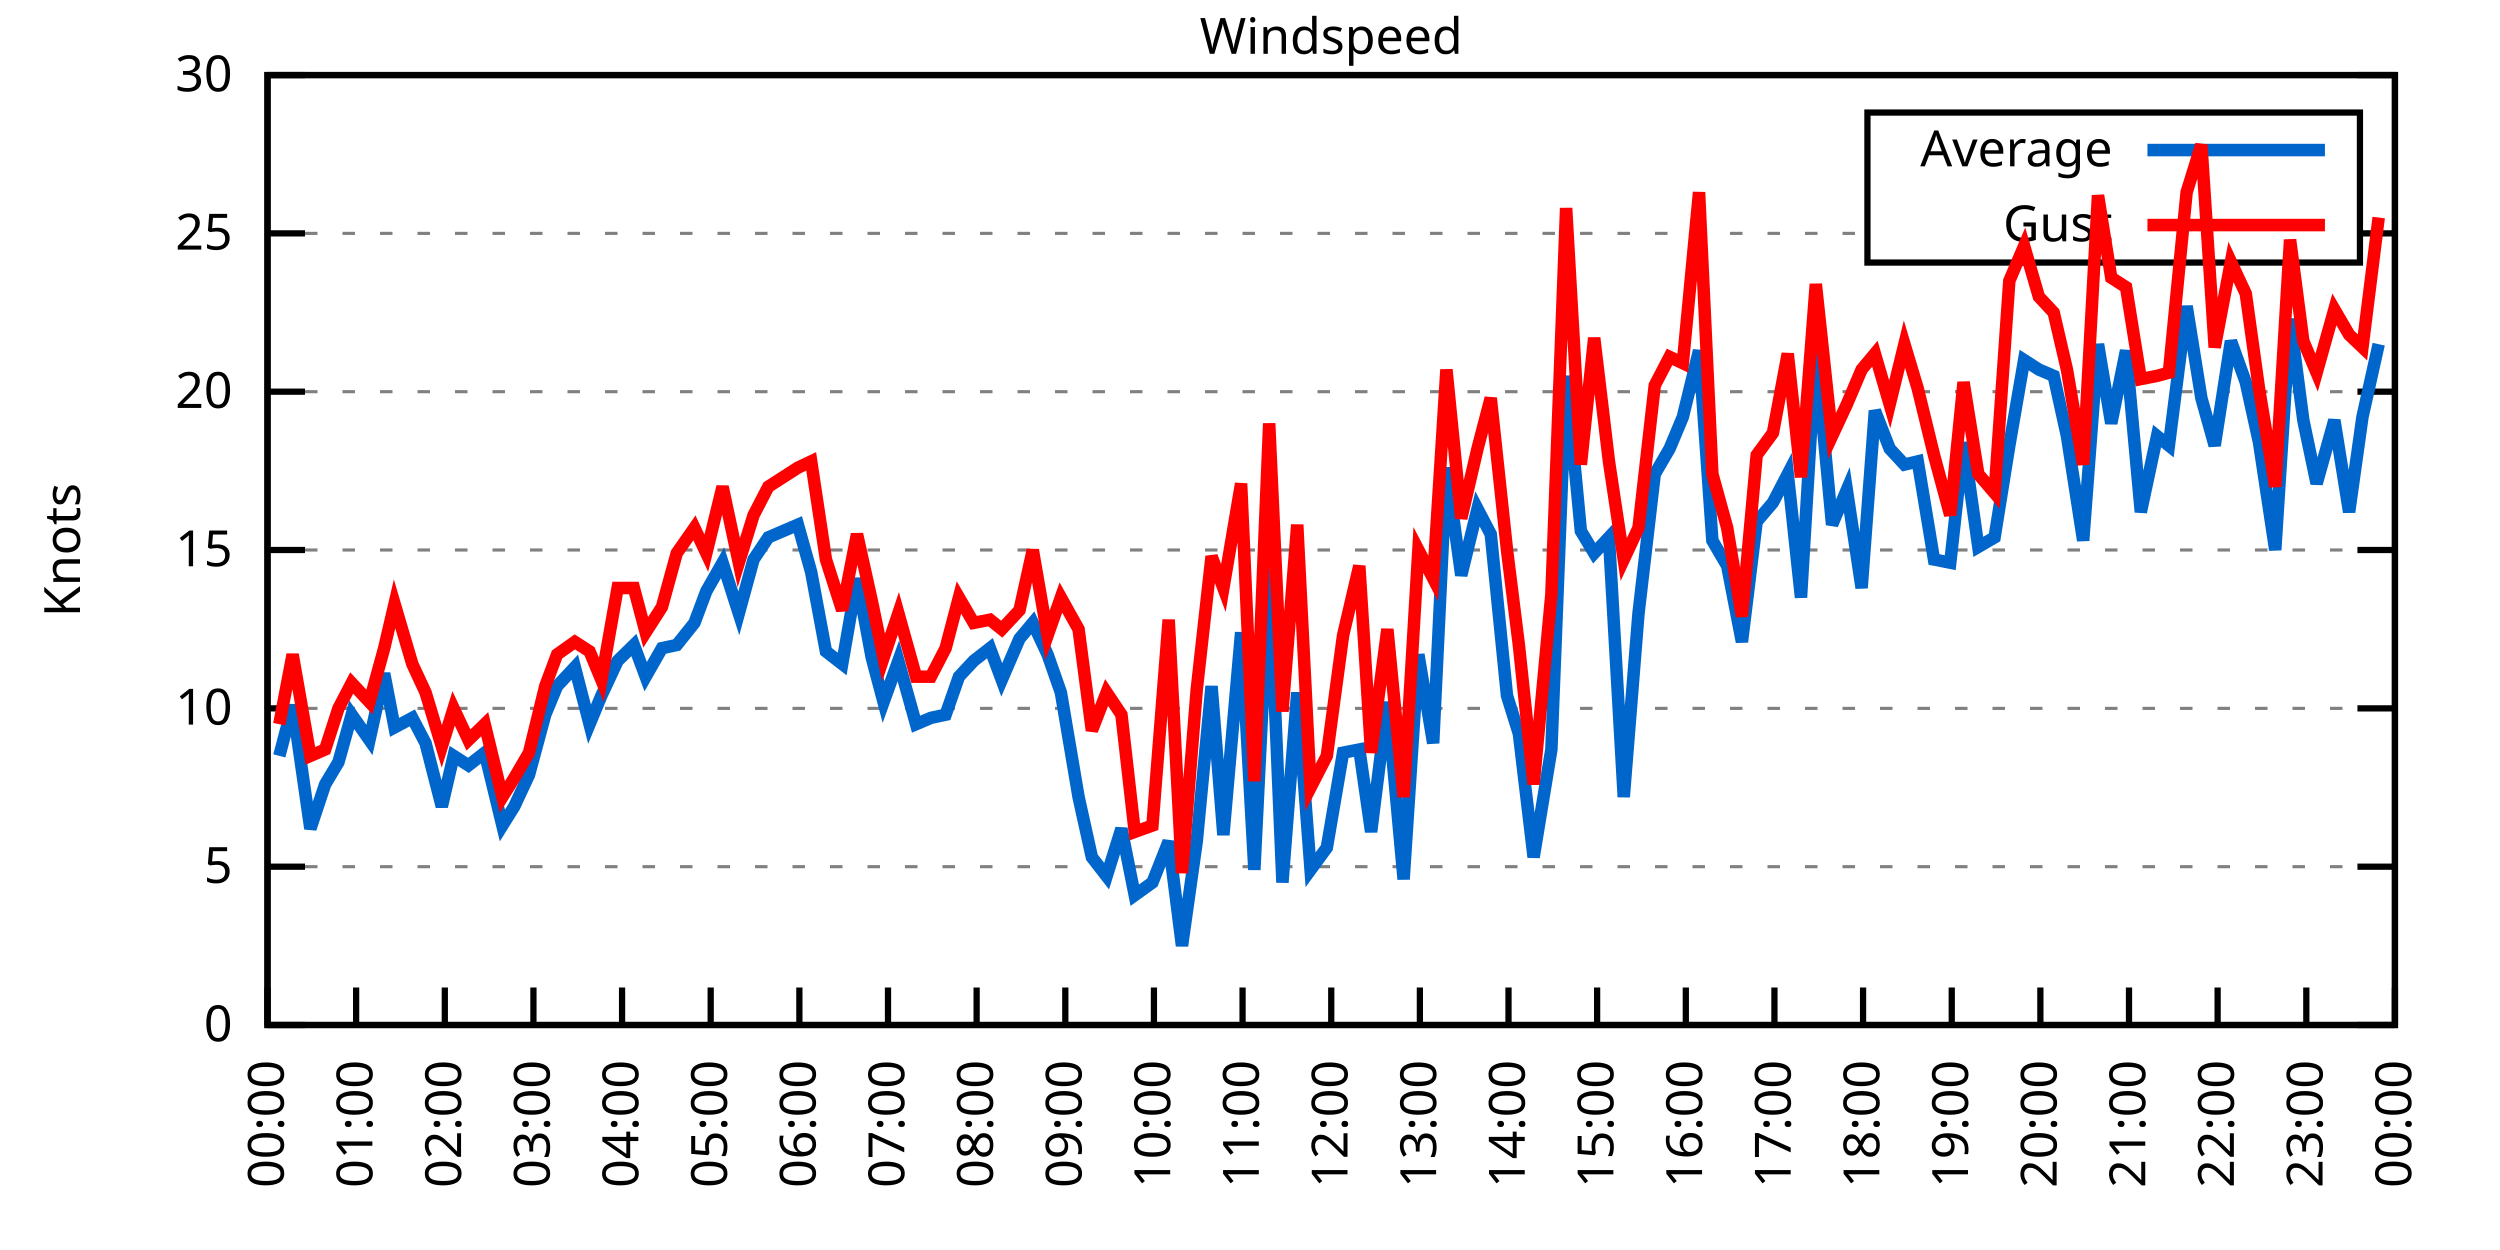
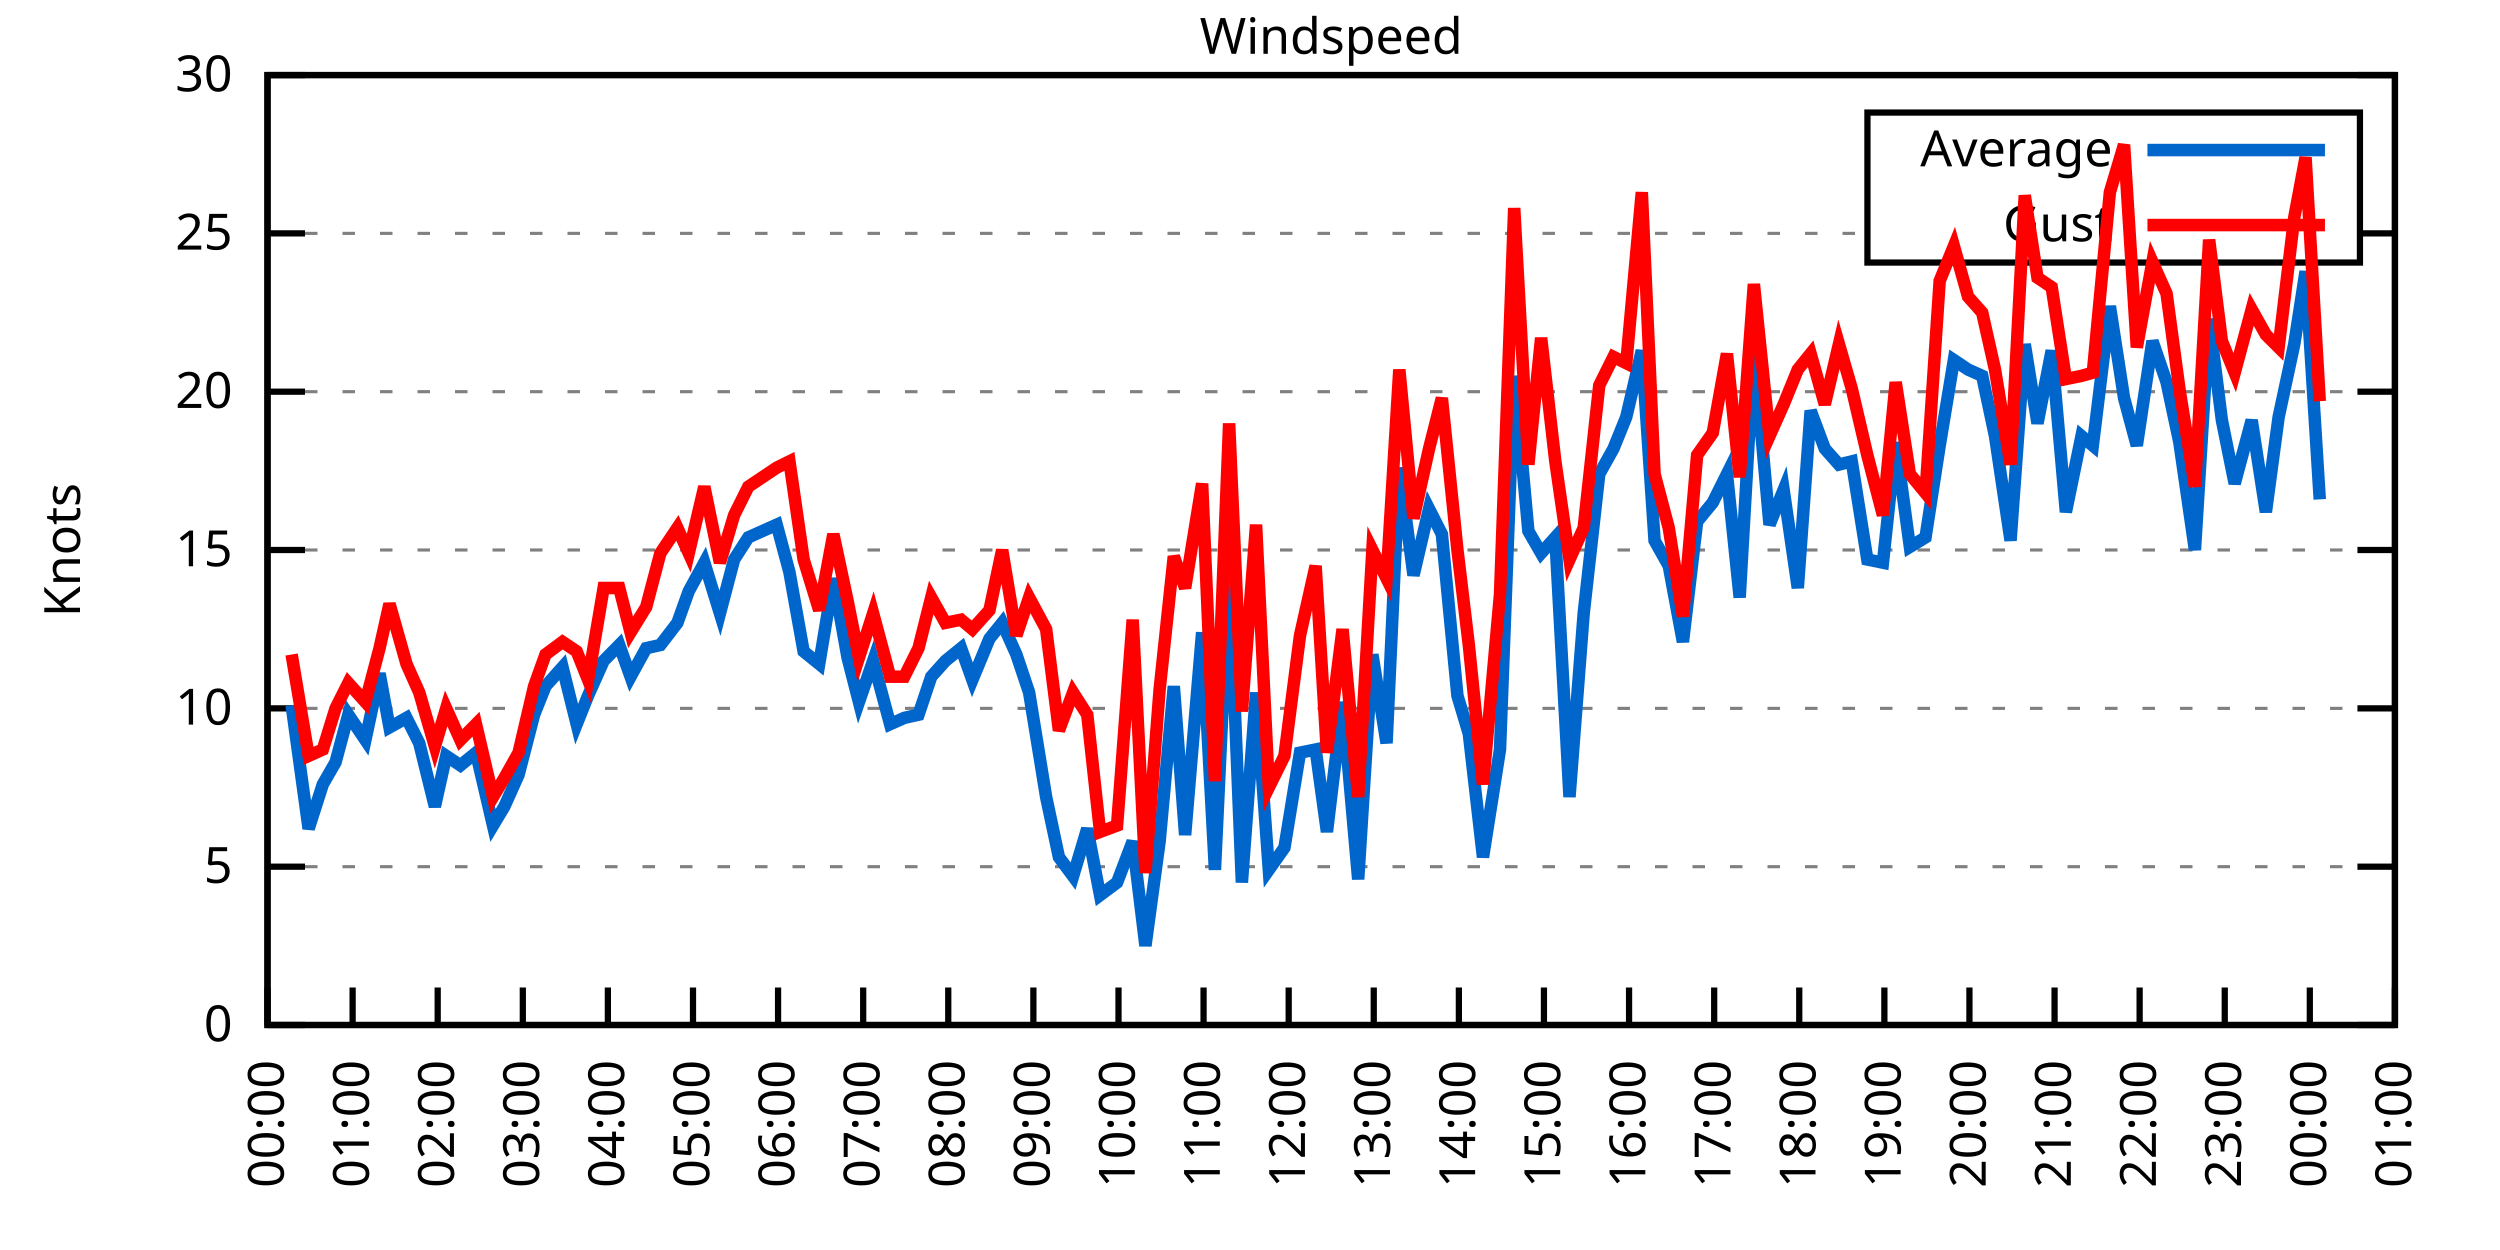
<svg xmlns="http://www.w3.org/2000/svg" xmlns:xlink="http://www.w3.org/1999/xlink" width="400" height="200" viewBox="0 0 400 200">
  <g id="gnuplot_canvas">
    <rect x="0" y="0" width="400" height="200" fill="none" />
    <defs>
      <circle id="gpDot" r="0.5" stroke-width="0.5" stroke="currentColor" />
      <path id="gpPt0" stroke-width="0.333" stroke="currentColor" d="M-1,0 h2 M0,-1 v2" />
      <path id="gpPt1" stroke-width="0.333" stroke="currentColor" d="M-1,-1 L1,1 M1,-1 L-1,1" />
      <path id="gpPt2" stroke-width="0.333" stroke="currentColor" d="M-1,0 L1,0 M0,-1 L0,1 M-1,-1 L1,1 M-1,1 L1,-1" />
      <rect id="gpPt3" stroke-width="0.333" stroke="currentColor" x="-1" y="-1" width="2" height="2" />
      <rect id="gpPt4" stroke-width="0.333" stroke="currentColor" fill="currentColor" x="-1" y="-1" width="2" height="2" />
      <circle id="gpPt5" stroke-width="0.333" stroke="currentColor" cx="0" cy="0" r="1" />
      <use xlink:href="#gpPt5" id="gpPt6" fill="currentColor" stroke="none" />
      <path id="gpPt7" stroke-width="0.333" stroke="currentColor" d="M0,-1.33 L-1.33,0.67 L1.33,0.67 z" />
      <use xlink:href="#gpPt7" id="gpPt8" fill="currentColor" stroke="none" />
      <use xlink:href="#gpPt7" id="gpPt9" stroke="currentColor" transform="rotate(180)" />
      <use xlink:href="#gpPt9" id="gpPt10" fill="currentColor" stroke="none" />
      <use xlink:href="#gpPt3" id="gpPt11" stroke="currentColor" transform="rotate(45)" />
      <use xlink:href="#gpPt11" id="gpPt12" fill="currentColor" stroke="none" />
      <path id="gpPt13" stroke-width="0.333" stroke="currentColor" d="M0,1.330 L1.265,0.411 L0.782,-1.067 L-0.782,-1.076 L-1.265,0.411 z" />
      <use xlink:href="#gpPt13" id="gpPt14" fill="currentColor" stroke="none" />
      <filter id="textbox" filterUnits="objectBoundingBox" x="0" y="0" height="1" width="1">
        <feFlood flood-color="white" flood-opacity="1" result="bgnd" />
        <feComposite in="SourceGraphic" in2="bgnd" operator="atop" />
      </filter>
      <filter id="greybox" filterUnits="objectBoundingBox" x="0" y="0" height="1" width="1">
        <feFlood flood-color="lightgrey" flood-opacity="1" result="grey" />
        <feComposite in="SourceGraphic" in2="grey" operator="atop" />
      </filter>
    </defs>
    <g fill="none" color="white" stroke="currentColor" stroke-width="1.00" stroke-linecap="butt" stroke-linejoin="miter">
</g>
    <g fill="none" color="black" stroke="currentColor" stroke-width="1.00" stroke-linecap="butt" stroke-linejoin="miter">
      <g stroke="none" shape-rendering="crispEdges">
        <polygon fill="rgb(255, 255, 255)" points="42.80,164.00 383.18,164.00 383.18,12.02 42.80,12.02 " />
      </g>
    </g>
    <g fill="none" color="black" stroke="currentColor" stroke-width="1.00" stroke-linecap="butt" stroke-linejoin="miter">
</g>
    <g fill="none" color="black" stroke="black" stroke-width="0.50" stroke-linecap="butt" stroke-linejoin="miter">
</g>
    <g fill="none" color="gray" stroke="currentColor" stroke-width="0.50" stroke-linecap="butt" stroke-linejoin="miter">
      <path stroke="gray" stroke-dasharray="2,4" class="gridline" d="M42.80,164.00 L383.19,164.00  " />
    </g>
    <g fill="none" color="gray" stroke="gray" stroke-width="1.00" stroke-linecap="butt" stroke-linejoin="miter">
</g>
    <g fill="none" color="black" stroke="currentColor" stroke-width="1.00" stroke-linecap="butt" stroke-linejoin="miter">
      <path stroke="black" d="M42.80,164.00 L48.80,164.00 M383.19,164.00 L377.19,164.00  " />
      <g transform="translate(37.20,166.60)" stroke="none" fill="black" font-family="Sans" font-size="8.00" text-anchor="end">
        <text>
          <tspan font-family="Sans"> 0</tspan>
        </text>
      </g>
    </g>
    <g fill="none" color="black" stroke="currentColor" stroke-width="1.00" stroke-linecap="butt" stroke-linejoin="miter">
</g>
    <g fill="none" color="black" stroke="black" stroke-width="0.50" stroke-linecap="butt" stroke-linejoin="miter">
</g>
    <g fill="none" color="gray" stroke="currentColor" stroke-width="0.50" stroke-linecap="butt" stroke-linejoin="miter">
      <path stroke="gray" stroke-dasharray="2,4" class="gridline" d="M42.80,138.67 L383.19,138.67  " />
    </g>
    <g fill="none" color="gray" stroke="gray" stroke-width="1.00" stroke-linecap="butt" stroke-linejoin="miter">
</g>
    <g fill="none" color="black" stroke="currentColor" stroke-width="1.00" stroke-linecap="butt" stroke-linejoin="miter">
      <path stroke="black" d="M42.80,138.67 L48.80,138.67 M383.19,138.67 L377.19,138.67  " />
      <g transform="translate(37.20,141.27)" stroke="none" fill="black" font-family="Sans" font-size="8.00" text-anchor="end">
        <text>
          <tspan font-family="Sans"> 5</tspan>
        </text>
      </g>
    </g>
    <g fill="none" color="black" stroke="currentColor" stroke-width="1.00" stroke-linecap="butt" stroke-linejoin="miter">
</g>
    <g fill="none" color="black" stroke="black" stroke-width="0.50" stroke-linecap="butt" stroke-linejoin="miter">
</g>
    <g fill="none" color="gray" stroke="currentColor" stroke-width="0.50" stroke-linecap="butt" stroke-linejoin="miter">
      <path stroke="gray" stroke-dasharray="2,4" class="gridline" d="M42.80,113.34 L383.19,113.34  " />
    </g>
    <g fill="none" color="gray" stroke="gray" stroke-width="1.00" stroke-linecap="butt" stroke-linejoin="miter">
</g>
    <g fill="none" color="black" stroke="currentColor" stroke-width="1.00" stroke-linecap="butt" stroke-linejoin="miter">
      <path stroke="black" d="M42.80,113.34 L48.80,113.34 M383.19,113.34 L377.19,113.34  " />
      <g transform="translate(37.20,115.94)" stroke="none" fill="black" font-family="Sans" font-size="8.00" text-anchor="end">
        <text>
          <tspan font-family="Sans"> 10</tspan>
        </text>
      </g>
    </g>
    <g fill="none" color="black" stroke="currentColor" stroke-width="1.00" stroke-linecap="butt" stroke-linejoin="miter">
</g>
    <g fill="none" color="black" stroke="black" stroke-width="0.50" stroke-linecap="butt" stroke-linejoin="miter">
</g>
    <g fill="none" color="gray" stroke="currentColor" stroke-width="0.50" stroke-linecap="butt" stroke-linejoin="miter">
      <path stroke="gray" stroke-dasharray="2,4" class="gridline" d="M42.80,88.00 L383.19,88.00  " />
    </g>
    <g fill="none" color="gray" stroke="gray" stroke-width="1.00" stroke-linecap="butt" stroke-linejoin="miter">
</g>
    <g fill="none" color="black" stroke="currentColor" stroke-width="1.00" stroke-linecap="butt" stroke-linejoin="miter">
      <path stroke="black" d="M42.80,88.00 L48.80,88.00 M383.19,88.00 L377.19,88.00  " />
      <g transform="translate(37.20,90.60)" stroke="none" fill="black" font-family="Sans" font-size="8.00" text-anchor="end">
        <text>
          <tspan font-family="Sans"> 15</tspan>
        </text>
      </g>
    </g>
    <g fill="none" color="black" stroke="currentColor" stroke-width="1.00" stroke-linecap="butt" stroke-linejoin="miter">
</g>
    <g fill="none" color="black" stroke="black" stroke-width="0.50" stroke-linecap="butt" stroke-linejoin="miter">
</g>
    <g fill="none" color="gray" stroke="currentColor" stroke-width="0.50" stroke-linecap="butt" stroke-linejoin="miter">
      <path stroke="gray" stroke-dasharray="2,4" class="gridline" d="M42.80,62.67 L383.19,62.67  " />
    </g>
    <g fill="none" color="gray" stroke="gray" stroke-width="1.00" stroke-linecap="butt" stroke-linejoin="miter">
</g>
    <g fill="none" color="black" stroke="currentColor" stroke-width="1.00" stroke-linecap="butt" stroke-linejoin="miter">
      <path stroke="black" d="M42.80,62.67 L48.80,62.67 M383.19,62.67 L377.19,62.67  " />
      <g transform="translate(37.20,65.27)" stroke="none" fill="black" font-family="Sans" font-size="8.00" text-anchor="end">
        <text>
          <tspan font-family="Sans"> 20</tspan>
        </text>
      </g>
    </g>
    <g fill="none" color="black" stroke="currentColor" stroke-width="1.00" stroke-linecap="butt" stroke-linejoin="miter">
</g>
    <g fill="none" color="black" stroke="black" stroke-width="0.50" stroke-linecap="butt" stroke-linejoin="miter">
</g>
    <g fill="none" color="gray" stroke="currentColor" stroke-width="0.50" stroke-linecap="butt" stroke-linejoin="miter">
      <path stroke="gray" stroke-dasharray="2,4" class="gridline" d="M42.80,37.34 L298.79,37.34 M377.59,37.34 L383.19,37.34  " />
    </g>
    <g fill="none" color="gray" stroke="gray" stroke-width="1.00" stroke-linecap="butt" stroke-linejoin="miter">
</g>
    <g fill="none" color="black" stroke="currentColor" stroke-width="1.00" stroke-linecap="butt" stroke-linejoin="miter">
      <path stroke="black" d="M42.80,37.34 L48.80,37.34 M383.19,37.34 L377.19,37.34  " />
      <g transform="translate(37.20,39.94)" stroke="none" fill="black" font-family="Sans" font-size="8.00" text-anchor="end">
        <text>
          <tspan font-family="Sans"> 25</tspan>
        </text>
      </g>
    </g>
    <g fill="none" color="black" stroke="currentColor" stroke-width="1.00" stroke-linecap="butt" stroke-linejoin="miter">
</g>
    <g fill="none" color="black" stroke="black" stroke-width="0.50" stroke-linecap="butt" stroke-linejoin="miter">
</g>
    <g fill="none" color="gray" stroke="currentColor" stroke-width="0.50" stroke-linecap="butt" stroke-linejoin="miter">
      <path stroke="gray" stroke-dasharray="2,4" class="gridline" d="M42.80,12.01 L383.19,12.01  " />
    </g>
    <g fill="none" color="gray" stroke="gray" stroke-width="1.00" stroke-linecap="butt" stroke-linejoin="miter">
</g>
    <g fill="none" color="black" stroke="currentColor" stroke-width="1.00" stroke-linecap="butt" stroke-linejoin="miter">
      <path stroke="black" d="M42.80,12.01 L48.80,12.01 M383.19,12.01 L377.19,12.01  " />
      <g transform="translate(37.20,14.61)" stroke="none" fill="black" font-family="Sans" font-size="8.00" text-anchor="end">
        <text>
          <tspan font-family="Sans"> 30</tspan>
        </text>
      </g>
    </g>
    <g fill="none" color="black" stroke="currentColor" stroke-width="1.00" stroke-linecap="butt" stroke-linejoin="miter">
      <path stroke="black" d="M42.80,164.00 L42.80,158.00  " />
      <g transform="translate(45.40,169.60) rotate(270.00)" stroke="none" fill="black" font-family="Sans" font-size="8.00" text-anchor="end">
        <text>
          <tspan font-family="Sans">00:00</tspan>
        </text>
      </g>
    </g>
    <g fill="none" color="black" stroke="currentColor" stroke-width="1.00" stroke-linecap="butt" stroke-linejoin="miter">
-       <path stroke="black" d="M56.98,164.00 L56.98,158.00  " />
-       <g transform="translate(59.58,169.60) rotate(270.00)" stroke="none" fill="black" font-family="Sans" font-size="8.00" text-anchor="end">
+       <path stroke="black" d="M56.42,164.00 L56.42,158.00  " />
+       <g transform="translate(59.02,169.60) rotate(270.00)" stroke="none" fill="black" font-family="Sans" font-size="8.00" text-anchor="end">
        <text>
          <tspan font-family="Sans">01:00</tspan>
        </text>
      </g>
    </g>
    <g fill="none" color="black" stroke="currentColor" stroke-width="1.00" stroke-linecap="butt" stroke-linejoin="miter">
-       <path stroke="black" d="M71.17,164.00 L71.17,158.00  " />
-       <g transform="translate(73.77,169.60) rotate(270.00)" stroke="none" fill="black" font-family="Sans" font-size="8.00" text-anchor="end">
+       <path stroke="black" d="M70.03,164.00 L70.03,158.00  " />
+       <g transform="translate(72.63,169.60) rotate(270.00)" stroke="none" fill="black" font-family="Sans" font-size="8.00" text-anchor="end">
        <text>
          <tspan font-family="Sans">02:00</tspan>
        </text>
      </g>
    </g>
    <g fill="none" color="black" stroke="currentColor" stroke-width="1.00" stroke-linecap="butt" stroke-linejoin="miter">
-       <path stroke="black" d="M85.35,164.00 L85.35,158.00  " />
-       <g transform="translate(87.95,169.60) rotate(270.00)" stroke="none" fill="black" font-family="Sans" font-size="8.00" text-anchor="end">
+       <path stroke="black" d="M83.65,164.00 L83.65,158.00  " />
+       <g transform="translate(86.25,169.60) rotate(270.00)" stroke="none" fill="black" font-family="Sans" font-size="8.00" text-anchor="end">
        <text>
          <tspan font-family="Sans">03:00</tspan>
        </text>
      </g>
    </g>
    <g fill="none" color="black" stroke="currentColor" stroke-width="1.00" stroke-linecap="butt" stroke-linejoin="miter">
-       <path stroke="black" d="M99.53,164.00 L99.53,158.00  " />
-       <g transform="translate(102.13,169.60) rotate(270.00)" stroke="none" fill="black" font-family="Sans" font-size="8.00" text-anchor="end">
+       <path stroke="black" d="M97.26,164.00 L97.26,158.00  " />
+       <g transform="translate(99.86,169.60) rotate(270.00)" stroke="none" fill="black" font-family="Sans" font-size="8.00" text-anchor="end">
        <text>
          <tspan font-family="Sans">04:00</tspan>
        </text>
      </g>
    </g>
    <g fill="none" color="black" stroke="currentColor" stroke-width="1.00" stroke-linecap="butt" stroke-linejoin="miter">
-       <path stroke="black" d="M113.71,164.00 L113.71,158.00  " />
-       <g transform="translate(116.31,169.60) rotate(270.00)" stroke="none" fill="black" font-family="Sans" font-size="8.00" text-anchor="end">
+       <path stroke="black" d="M110.88,164.00 L110.88,158.00  " />
+       <g transform="translate(113.48,169.60) rotate(270.00)" stroke="none" fill="black" font-family="Sans" font-size="8.00" text-anchor="end">
        <text>
          <tspan font-family="Sans">05:00</tspan>
        </text>
      </g>
    </g>
    <g fill="none" color="black" stroke="currentColor" stroke-width="1.00" stroke-linecap="butt" stroke-linejoin="miter">
-       <path stroke="black" d="M127.90,164.00 L127.90,158.00  " />
-       <g transform="translate(130.50,169.60) rotate(270.00)" stroke="none" fill="black" font-family="Sans" font-size="8.00" text-anchor="end">
+       <path stroke="black" d="M124.49,164.00 L124.49,158.00  " />
+       <g transform="translate(127.09,169.60) rotate(270.00)" stroke="none" fill="black" font-family="Sans" font-size="8.00" text-anchor="end">
        <text>
          <tspan font-family="Sans">06:00</tspan>
        </text>
      </g>
    </g>
    <g fill="none" color="black" stroke="currentColor" stroke-width="1.00" stroke-linecap="butt" stroke-linejoin="miter">
-       <path stroke="black" d="M142.08,164.00 L142.08,158.00  " />
-       <g transform="translate(144.68,169.60) rotate(270.00)" stroke="none" fill="black" font-family="Sans" font-size="8.00" text-anchor="end">
+       <path stroke="black" d="M138.11,164.00 L138.11,158.00  " />
+       <g transform="translate(140.71,169.60) rotate(270.00)" stroke="none" fill="black" font-family="Sans" font-size="8.00" text-anchor="end">
        <text>
          <tspan font-family="Sans">07:00</tspan>
        </text>
      </g>
    </g>
    <g fill="none" color="black" stroke="currentColor" stroke-width="1.00" stroke-linecap="butt" stroke-linejoin="miter">
-       <path stroke="black" d="M156.26,164.00 L156.26,158.00  " />
-       <g transform="translate(158.86,169.60) rotate(270.00)" stroke="none" fill="black" font-family="Sans" font-size="8.00" text-anchor="end">
+       <path stroke="black" d="M151.72,164.00 L151.72,158.00  " />
+       <g transform="translate(154.32,169.60) rotate(270.00)" stroke="none" fill="black" font-family="Sans" font-size="8.00" text-anchor="end">
        <text>
          <tspan font-family="Sans">08:00</tspan>
        </text>
      </g>
    </g>
    <g fill="none" color="black" stroke="currentColor" stroke-width="1.00" stroke-linecap="butt" stroke-linejoin="miter">
-       <path stroke="black" d="M170.45,164.00 L170.45,158.00  " />
-       <g transform="translate(173.05,169.60) rotate(270.00)" stroke="none" fill="black" font-family="Sans" font-size="8.00" text-anchor="end">
+       <path stroke="black" d="M165.34,164.00 L165.34,158.00  " />
+       <g transform="translate(167.94,169.60) rotate(270.00)" stroke="none" fill="black" font-family="Sans" font-size="8.00" text-anchor="end">
        <text>
          <tspan font-family="Sans">09:00</tspan>
        </text>
      </g>
    </g>
    <g fill="none" color="black" stroke="currentColor" stroke-width="1.00" stroke-linecap="butt" stroke-linejoin="miter">
-       <path stroke="black" d="M184.63,164.00 L184.63,158.00  " />
-       <g transform="translate(187.23,169.60) rotate(270.00)" stroke="none" fill="black" font-family="Sans" font-size="8.00" text-anchor="end">
+       <path stroke="black" d="M178.96,164.00 L178.96,158.00  " />
+       <g transform="translate(181.56,169.60) rotate(270.00)" stroke="none" fill="black" font-family="Sans" font-size="8.00" text-anchor="end">
        <text>
          <tspan font-family="Sans">10:00</tspan>
        </text>
      </g>
    </g>
    <g fill="none" color="black" stroke="currentColor" stroke-width="1.00" stroke-linecap="butt" stroke-linejoin="miter">
-       <path stroke="black" d="M198.81,164.00 L198.81,158.00  " />
-       <g transform="translate(201.41,169.60) rotate(270.00)" stroke="none" fill="black" font-family="Sans" font-size="8.00" text-anchor="end">
+       <path stroke="black" d="M192.57,164.00 L192.57,158.00  " />
+       <g transform="translate(195.17,169.60) rotate(270.00)" stroke="none" fill="black" font-family="Sans" font-size="8.00" text-anchor="end">
        <text>
          <tspan font-family="Sans">11:00</tspan>
        </text>
      </g>
    </g>
    <g fill="none" color="black" stroke="currentColor" stroke-width="1.00" stroke-linecap="butt" stroke-linejoin="miter">
-       <path stroke="black" d="M213.00,164.00 L213.00,158.00  " />
-       <g transform="translate(215.60,169.60) rotate(270.00)" stroke="none" fill="black" font-family="Sans" font-size="8.00" text-anchor="end">
+       <path stroke="black" d="M206.19,164.00 L206.19,158.00  " />
+       <g transform="translate(208.79,169.60) rotate(270.00)" stroke="none" fill="black" font-family="Sans" font-size="8.00" text-anchor="end">
        <text>
          <tspan font-family="Sans">12:00</tspan>
        </text>
      </g>
    </g>
    <g fill="none" color="black" stroke="currentColor" stroke-width="1.00" stroke-linecap="butt" stroke-linejoin="miter">
-       <path stroke="black" d="M227.18,164.00 L227.18,158.00  " />
-       <g transform="translate(229.78,169.60) rotate(270.00)" stroke="none" fill="black" font-family="Sans" font-size="8.00" text-anchor="end">
+       <path stroke="black" d="M219.80,164.00 L219.80,158.00  " />
+       <g transform="translate(222.40,169.60) rotate(270.00)" stroke="none" fill="black" font-family="Sans" font-size="8.00" text-anchor="end">
        <text>
          <tspan font-family="Sans">13:00</tspan>
        </text>
      </g>
    </g>
    <g fill="none" color="black" stroke="currentColor" stroke-width="1.00" stroke-linecap="butt" stroke-linejoin="miter">
-       <path stroke="black" d="M241.36,164.00 L241.36,158.00  " />
-       <g transform="translate(243.96,169.60) rotate(270.00)" stroke="none" fill="black" font-family="Sans" font-size="8.00" text-anchor="end">
+       <path stroke="black" d="M233.42,164.00 L233.42,158.00  " />
+       <g transform="translate(236.02,169.60) rotate(270.00)" stroke="none" fill="black" font-family="Sans" font-size="8.00" text-anchor="end">
        <text>
          <tspan font-family="Sans">14:00</tspan>
        </text>
      </g>
    </g>
    <g fill="none" color="black" stroke="currentColor" stroke-width="1.00" stroke-linecap="butt" stroke-linejoin="miter">
-       <path stroke="black" d="M255.54,164.00 L255.54,158.00  " />
-       <g transform="translate(258.14,169.60) rotate(270.00)" stroke="none" fill="black" font-family="Sans" font-size="8.00" text-anchor="end">
+       <path stroke="black" d="M247.03,164.00 L247.03,158.00  " />
+       <g transform="translate(249.63,169.60) rotate(270.00)" stroke="none" fill="black" font-family="Sans" font-size="8.00" text-anchor="end">
        <text>
          <tspan font-family="Sans">15:00</tspan>
        </text>
      </g>
    </g>
    <g fill="none" color="black" stroke="currentColor" stroke-width="1.00" stroke-linecap="butt" stroke-linejoin="miter">
-       <path stroke="black" d="M269.73,164.00 L269.73,158.00  " />
-       <g transform="translate(272.33,169.60) rotate(270.00)" stroke="none" fill="black" font-family="Sans" font-size="8.00" text-anchor="end">
+       <path stroke="black" d="M260.65,164.00 L260.65,158.00  " />
+       <g transform="translate(263.25,169.60) rotate(270.00)" stroke="none" fill="black" font-family="Sans" font-size="8.00" text-anchor="end">
        <text>
          <tspan font-family="Sans">16:00</tspan>
        </text>
      </g>
    </g>
    <g fill="none" color="black" stroke="currentColor" stroke-width="1.00" stroke-linecap="butt" stroke-linejoin="miter">
-       <path stroke="black" d="M283.91,164.00 L283.91,158.00  " />
-       <g transform="translate(286.51,169.60) rotate(270.00)" stroke="none" fill="black" font-family="Sans" font-size="8.00" text-anchor="end">
+       <path stroke="black" d="M274.27,164.00 L274.27,158.00  " />
+       <g transform="translate(276.87,169.60) rotate(270.00)" stroke="none" fill="black" font-family="Sans" font-size="8.00" text-anchor="end">
        <text>
          <tspan font-family="Sans">17:00</tspan>
        </text>
      </g>
    </g>
    <g fill="none" color="black" stroke="currentColor" stroke-width="1.00" stroke-linecap="butt" stroke-linejoin="miter">
-       <path stroke="black" d="M298.09,164.00 L298.09,158.00  " />
-       <g transform="translate(300.69,169.60) rotate(270.00)" stroke="none" fill="black" font-family="Sans" font-size="8.00" text-anchor="end">
+       <path stroke="black" d="M287.88,164.00 L287.88,158.00  " />
+       <g transform="translate(290.48,169.60) rotate(270.00)" stroke="none" fill="black" font-family="Sans" font-size="8.00" text-anchor="end">
        <text>
          <tspan font-family="Sans">18:00</tspan>
        </text>
      </g>
    </g>
    <g fill="none" color="black" stroke="currentColor" stroke-width="1.00" stroke-linecap="butt" stroke-linejoin="miter">
-       <path stroke="black" d="M312.28,164.00 L312.28,158.00  " />
-       <g transform="translate(314.88,169.60) rotate(270.00)" stroke="none" fill="black" font-family="Sans" font-size="8.00" text-anchor="end">
+       <path stroke="black" d="M301.50,164.00 L301.50,158.00  " />
+       <g transform="translate(304.10,169.60) rotate(270.00)" stroke="none" fill="black" font-family="Sans" font-size="8.00" text-anchor="end">
        <text>
          <tspan font-family="Sans">19:00</tspan>
        </text>
      </g>
    </g>
    <g fill="none" color="black" stroke="currentColor" stroke-width="1.00" stroke-linecap="butt" stroke-linejoin="miter">
-       <path stroke="black" d="M326.46,164.00 L326.46,158.00  " />
-       <g transform="translate(329.06,169.60) rotate(270.00)" stroke="none" fill="black" font-family="Sans" font-size="8.00" text-anchor="end">
+       <path stroke="black" d="M315.11,164.00 L315.11,158.00  " />
+       <g transform="translate(317.71,169.60) rotate(270.00)" stroke="none" fill="black" font-family="Sans" font-size="8.00" text-anchor="end">
        <text>
          <tspan font-family="Sans">20:00</tspan>
        </text>
      </g>
    </g>
    <g fill="none" color="black" stroke="currentColor" stroke-width="1.00" stroke-linecap="butt" stroke-linejoin="miter">
-       <path stroke="black" d="M340.64,164.00 L340.64,158.00  " />
-       <g transform="translate(343.24,169.60) rotate(270.00)" stroke="none" fill="black" font-family="Sans" font-size="8.00" text-anchor="end">
+       <path stroke="black" d="M328.73,164.00 L328.73,158.00  " />
+       <g transform="translate(331.33,169.60) rotate(270.00)" stroke="none" fill="black" font-family="Sans" font-size="8.00" text-anchor="end">
        <text>
          <tspan font-family="Sans">21:00</tspan>
        </text>
      </g>
    </g>
    <g fill="none" color="black" stroke="currentColor" stroke-width="1.00" stroke-linecap="butt" stroke-linejoin="miter">
-       <path stroke="black" d="M354.82,164.00 L354.82,158.00  " />
-       <g transform="translate(357.42,169.60) rotate(270.00)" stroke="none" fill="black" font-family="Sans" font-size="8.00" text-anchor="end">
+       <path stroke="black" d="M342.34,164.00 L342.34,158.00  " />
+       <g transform="translate(344.94,169.60) rotate(270.00)" stroke="none" fill="black" font-family="Sans" font-size="8.00" text-anchor="end">
        <text>
          <tspan font-family="Sans">22:00</tspan>
        </text>
      </g>
    </g>
    <g fill="none" color="black" stroke="currentColor" stroke-width="1.00" stroke-linecap="butt" stroke-linejoin="miter">
-       <path stroke="black" d="M369.01,164.00 L369.01,158.00  " />
-       <g transform="translate(371.61,169.60) rotate(270.00)" stroke="none" fill="black" font-family="Sans" font-size="8.00" text-anchor="end">
+       <path stroke="black" d="M355.96,164.00 L355.96,158.00  " />
+       <g transform="translate(358.56,169.60) rotate(270.00)" stroke="none" fill="black" font-family="Sans" font-size="8.00" text-anchor="end">
        <text>
          <tspan font-family="Sans">23:00</tspan>
+         </text>
+       </g>
+     </g>
+     <g fill="none" color="black" stroke="currentColor" stroke-width="1.00" stroke-linecap="butt" stroke-linejoin="miter">
+       <path stroke="black" d="M369.57,164.00 L369.57,158.00  " />
+       <g transform="translate(372.17,169.60) rotate(270.00)" stroke="none" fill="black" font-family="Sans" font-size="8.00" text-anchor="end">
+         <text>
+           <tspan font-family="Sans">00:00</tspan>
        </text>
      </g>
    </g>
    <g fill="none" color="black" stroke="currentColor" stroke-width="1.00" stroke-linecap="butt" stroke-linejoin="miter">
      <path stroke="black" d="M383.19,164.00 L383.19,158.00  " />
      <g transform="translate(385.79,169.60) rotate(270.00)" stroke="none" fill="black" font-family="Sans" font-size="8.00" text-anchor="end">
        <text>
-           <tspan font-family="Sans">00:00</tspan>
+           <tspan font-family="Sans">01:00</tspan>
        </text>
      </g>
    </g>
    <g fill="none" color="black" stroke="currentColor" stroke-width="1.00" stroke-linecap="butt" stroke-linejoin="miter">
</g>
    <g fill="none" color="black" stroke="currentColor" stroke-width="1.00" stroke-linecap="butt" stroke-linejoin="miter">
      <path stroke="black" d="M42.80,12.01 L42.80,164.00 L383.19,164.00 L383.19,12.01 L42.80,12.01 Z  " />
    </g>
    <g fill="none" color="black" stroke="currentColor" stroke-width="1.00" stroke-linecap="butt" stroke-linejoin="miter">
</g>
    <g fill="none" color="black" stroke="currentColor" stroke-width="1.00" stroke-linecap="butt" stroke-linejoin="miter">
      <path stroke="black" d="M298.79,42.01 L298.79,18.01 L377.59,18.01 L377.59,42.01 L298.79,42.01 Z  " />
    </g>
    <g id="Windspeed_plot_1">
      <g fill="none" color="white" stroke="black" stroke-width="2.00" stroke-linecap="butt" stroke-linejoin="miter">
</g>
      <g fill="none" color="black" stroke="currentColor" stroke-width="2.00" stroke-linecap="butt" stroke-linejoin="miter">
        <g transform="translate(337.99,26.61)" stroke="none" fill="black" font-family="Sans" font-size="8.00" text-anchor="end">
          <text>
            <tspan font-family="Sans">Average</tspan>
          </text>
        </g>
      </g>
      <g fill="none" color="black" stroke="currentColor" stroke-width="2.00" stroke-linecap="butt" stroke-linejoin="miter">
-         <path stroke="rgb(  0, 102, 204)" d="M343.59,24.01 L371.99,24.01 M44.69,120.94 L46.82,112.83 L49.66,132.59 L52.02,125.50 L54.15,121.95 L56.27,114.35   L59.11,118.40 L61.47,107.76 L63.13,116.38 L65.97,114.86 L68.09,118.91 L70.69,129.04 L72.58,120.94 L74.95,122.46   L77.55,120.43 L80.38,132.08 L82.28,129.04 L84.64,123.98 L87.24,114.35 L89.13,109.79 L91.97,106.75 L94.33,115.87   L96.22,111.31 L98.82,105.74 L101.42,103.20 L103.31,108.27 L105.91,103.71 L108.28,103.20 L111.11,99.66 L113.01,94.59   L115.61,90.03 L118.21,98.14 L120.57,89.52 L122.93,85.98 L127.66,83.95 L129.79,91.55 L132.15,104.22 L134.75,106.24   L137.12,92.56 L139.48,105.23 L141.37,112.32 L143.74,105.74 L146.57,115.87 L148.94,114.86 L151.30,114.35 L153.43,108.27   L155.79,105.74 L158.39,103.71 L160.28,108.78 L163.12,102.19 L165.25,99.66 L167.61,104.72 L169.74,110.80 L172.57,127.52   L174.70,137.15 L177.06,140.19 L179.43,132.59 L181.56,143.23 L184.39,141.20 L186.99,134.62 L189.12,151.33 L191.48,134.62   L193.85,109.79 L195.74,133.60 L198.58,101.18 L200.70,139.17 L203.07,91.04 L205.19,141.20 L207.56,110.80 L209.69,139.17   L212.29,135.63 L214.89,120.43 L217.49,119.92 L219.38,133.10 L221.98,112.32 L224.58,140.69 L226.94,104.72 L229.31,118.91   L231.43,74.83 L233.80,92.06 L236.40,81.42 L238.52,85.47 L241.12,111.31 L243.02,117.39 L245.38,137.15 L248.22,119.92   L250.58,60.14 L252.94,84.97 L255.07,88.51 L257.43,85.98 L259.80,127.52 L262.16,98.14 L264.76,75.85 L267.13,71.79   L269.25,66.73 L271.85,56.09 L273.98,86.49 L276.35,90.54 L278.71,102.70 L281.07,83.45 L283.67,80.41 L286.04,75.85   L288.16,95.60 L290.53,56.09 L293.13,83.95 L295.49,78.38 L297.86,94.08 L299.98,65.71 L302.35,71.79 L304.71,74.33   L306.84,73.82 L309.44,89.52 L312.04,90.03 L314.17,70.78 L316.53,87.50 L319.13,85.98 L321.49,71.29 L323.86,57.61   L326.22,59.13 L328.59,60.14 L330.71,69.77 L333.31,86.49 L335.68,55.07 L337.80,67.74 L340.17,56.09 L342.53,81.93   L345.13,69.77 L347.02,71.29 L349.86,48.99 L352.22,63.69 L354.35,71.29 L356.95,54.57 L359.32,61.15 L361.44,70.78   L364.04,88.00 L366.41,51.02 L368.53,67.23 L370.66,77.37 L373.50,67.23 L375.86,81.93 L377.99,66.73 L380.59,55.07    " />
+         <path stroke="rgb(  0, 102, 204)" d="M343.59,24.01 L371.99,24.01 M46.66,112.83 L49.38,132.59 L51.65,125.50 L53.69,121.95 L55.73,114.35 L58.46,118.40   L60.73,107.76 L62.32,116.38 L65.04,114.86 L67.08,118.91 L69.58,129.04 L71.39,120.94 L73.66,122.46 L76.16,120.43   L78.88,132.08 L80.70,129.04 L82.97,123.98 L85.46,114.35 L87.28,109.79 L90.00,106.75 L92.27,115.87 L94.09,111.31   L96.58,105.74 L99.08,103.20 L100.89,108.27 L103.39,103.71 L105.66,103.20 L108.38,99.66 L110.20,94.59 L112.69,90.03   L115.19,98.14 L117.46,89.52 L119.73,85.98 L124.27,83.95 L126.31,91.55 L128.58,104.22 L131.07,106.24 L133.34,92.56   L135.61,105.23 L137.43,112.32 L139.70,105.74 L142.42,115.87 L144.69,114.86 L146.96,114.35 L149.00,108.27 L151.27,105.74   L153.77,103.71 L155.58,108.78 L158.31,102.19 L160.35,99.66 L162.62,104.72 L164.66,110.80 L167.38,127.52 L169.43,137.15   L171.69,140.19 L173.96,132.59 L176.01,143.23 L178.73,141.20 L181.23,134.62 L183.27,151.33 L185.54,134.62 L187.81,109.79   L189.62,133.60 L192.34,101.18 L194.39,139.17 L196.66,91.04 L198.70,141.20 L200.97,110.80 L203.01,139.17 L205.51,135.63   L208.00,120.43 L210.50,119.92 L212.31,133.10 L214.81,112.32 L217.31,140.69 L219.58,104.72 L221.85,118.91 L223.89,74.83   L226.16,92.06 L228.65,81.42 L230.70,85.47 L233.19,111.31 L235.01,117.39 L237.28,137.15 L240.00,119.92 L242.27,60.14   L244.54,84.97 L246.58,88.51 L248.85,85.98 L251.12,127.52 L253.39,98.14 L255.88,75.85 L258.15,71.79 L260.20,66.73   L262.69,56.09 L264.73,86.49 L267.00,90.54 L269.27,102.70 L271.54,83.45 L274.04,80.41 L276.31,75.85 L278.35,95.60   L280.62,56.09 L283.12,83.95 L285.38,78.38 L287.65,94.08 L289.70,65.71 L291.97,71.79 L294.23,74.33 L296.28,73.82   L298.77,89.52 L301.27,90.03 L303.31,70.78 L305.58,87.50 L308.08,85.98 L310.35,71.29 L312.62,57.61 L314.89,59.13   L317.15,60.14 L319.20,69.77 L321.69,86.49 L323.96,55.07 L326.00,67.74 L328.27,56.09 L330.54,81.93 L333.04,69.77   L334.85,71.29 L337.58,48.99 L339.85,63.69 L341.89,71.29 L344.39,54.57 L346.65,61.15 L348.70,70.78 L351.19,88.00   L353.46,51.02 L355.50,67.23 L357.55,77.37 L360.27,67.23 L362.54,81.93 L364.58,66.73 L367.08,55.07 L368.89,43.42   L371.16,79.90  " />
      </g>
    </g>
    <g id="Windspeed_plot_2">
      <g fill="none" color="black" stroke="currentColor" stroke-width="2.00" stroke-linecap="butt" stroke-linejoin="miter">
        <g transform="translate(337.99,38.61)" stroke="none" fill="black" font-family="Sans" font-size="8.00" text-anchor="end">
          <text>
            <tspan font-family="Sans">Gust</tspan>
          </text>
        </g>
      </g>
      <g fill="none" color="black" stroke="currentColor" stroke-width="2.00" stroke-linecap="butt" stroke-linejoin="miter">
-         <path stroke="rgb(255,   0,   0)" d="M343.59,36.01 L371.99,36.01 M44.69,115.87 L46.82,104.72 L49.66,120.94 L52.02,119.92 L54.15,113.34 L56.27,109.28   L59.11,112.32 L61.47,103.71 L63.13,96.62 L65.97,106.24 L68.09,110.80 L70.69,119.42 L72.58,113.34 L74.95,118.40   L77.55,115.87 L80.38,127.52 L82.28,124.48 L84.64,120.43 L87.24,109.79 L89.13,104.72 L91.97,102.70 L94.33,104.22   L96.22,108.78 L98.82,94.08 L101.42,94.08 L103.31,101.18 L105.91,97.12 L108.28,88.51 L111.11,84.46 L113.01,88.51   L115.61,77.87 L118.21,90.03 L120.57,82.43 L122.93,77.87 L127.66,74.83 L129.79,73.82 L132.15,89.52 L134.75,97.63   L137.12,85.47 L139.48,96.11 L141.37,105.23 L143.74,98.14 L146.57,108.27 L148.94,108.27 L151.30,103.71 L153.43,95.60   L155.79,99.66 L158.39,99.15 L160.28,100.67 L163.12,97.63 L165.25,88.00 L167.61,101.68 L169.74,95.60 L172.57,100.67   L174.70,116.88 L177.06,110.80 L179.43,114.35 L181.56,133.10 L184.39,132.08 L186.99,99.15 L189.12,139.68 L191.48,110.30   L193.85,89.02 L195.74,94.08 L198.58,77.37 L200.70,124.99 L203.07,67.74 L205.19,113.84 L207.56,83.95 L209.69,126.00   L212.29,120.94 L214.89,101.68 L217.49,90.54 L219.38,120.43 L221.98,100.67 L224.58,127.52 L226.94,88.00 L229.31,92.56   L231.43,59.13 L233.80,82.94 L236.40,71.79 L238.52,63.69 L241.12,88.00 L243.02,103.20 L245.38,125.50 L248.22,95.10   L250.58,33.29 L252.94,74.33 L255.07,54.06 L257.43,73.82 L259.80,89.52 L262.16,84.46 L264.76,61.66 L267.13,57.10   L269.25,58.11 L271.85,30.76 L273.98,75.85 L276.35,84.46 L278.71,98.64 L281.07,72.81 L283.67,69.26 L286.04,56.59   L288.16,76.35 L290.53,45.45 L293.13,69.77 L295.49,64.70 L297.86,59.13 L299.98,56.59 L302.35,64.70 L304.71,55.07   L306.84,62.17 L309.44,72.81 L312.04,82.43 L314.17,61.15 L316.53,75.85 L319.13,78.89 L321.49,44.94 L323.86,39.37   L326.22,47.47 L328.59,50.01 L330.71,59.13 L333.31,74.33 L335.68,31.26 L337.80,44.43 L340.17,45.95 L342.53,60.65   L345.13,60.14 L347.02,59.63 L349.86,30.76 L352.22,23.16 L354.35,55.58 L356.95,41.90 L359.32,46.97 L361.44,62.17   L364.04,77.87 L366.41,38.35 L368.53,54.57 L370.66,59.63 L373.50,49.50 L375.86,53.55 L377.99,55.58 L380.59,34.81    " />
+         <path stroke="rgb(255,   0,   0)" d="M343.59,36.01 L371.99,36.01 M46.66,104.72 L49.38,120.94 L51.65,119.92 L53.69,113.34 L55.73,109.28 L58.46,112.32   L60.73,103.71 L62.32,96.62 L65.04,106.24 L67.08,110.80 L69.58,119.42 L71.39,113.34 L73.66,118.40 L76.16,115.87   L78.88,127.52 L80.70,124.48 L82.97,120.43 L85.46,109.79 L87.28,104.72 L90.00,102.70 L92.27,104.22 L94.09,108.78   L96.58,94.08 L99.08,94.08 L100.89,101.18 L103.39,97.12 L105.66,88.51 L108.38,84.46 L110.20,88.51 L112.69,77.87   L115.19,90.03 L117.46,82.43 L119.73,77.87 L124.27,74.83 L126.31,73.82 L128.58,89.52 L131.07,97.63 L133.34,85.47   L135.61,96.11 L137.43,105.23 L139.70,98.14 L142.42,108.27 L144.69,108.27 L146.96,103.71 L149.00,95.60 L151.27,99.66   L153.77,99.15 L155.58,100.67 L158.31,97.63 L160.35,88.00 L162.62,101.68 L164.66,95.60 L167.38,100.67 L169.43,116.88   L171.69,110.80 L173.96,114.35 L176.01,133.10 L178.73,132.08 L181.23,99.15 L183.27,139.68 L185.54,110.30 L187.81,89.02   L189.62,94.08 L192.34,77.37 L194.39,124.99 L196.66,67.74 L198.70,113.84 L200.97,83.95 L203.01,126.00 L205.51,120.94   L208.00,101.68 L210.50,90.54 L212.31,120.43 L214.81,100.67 L217.31,127.52 L219.58,88.00 L221.85,92.56 L223.89,59.13   L226.16,82.94 L228.65,71.79 L230.70,63.69 L233.19,88.00 L235.01,103.20 L237.28,125.50 L240.00,95.10 L242.27,33.29   L244.54,74.33 L246.58,54.06 L248.85,73.82 L251.12,89.52 L253.39,84.46 L255.88,61.66 L258.15,57.10 L260.20,58.11   L262.69,30.76 L264.73,75.85 L267.00,84.46 L269.27,98.64 L271.54,72.81 L274.04,69.26 L276.31,56.59 L278.35,76.35   L280.62,45.45 L283.12,69.77 L285.38,64.70 L287.65,59.13 L289.70,56.59 L291.97,64.70 L294.23,55.07 L296.28,62.17   L298.77,72.81 L301.27,82.43 L303.31,61.15 L305.58,75.85 L308.08,78.89 L310.35,44.94 L312.62,39.37 L314.89,47.47   L317.15,50.01 L319.20,59.13 L321.69,74.33 L323.96,31.26 L326.00,44.43 L328.27,45.95 L330.54,60.65 L333.04,60.14   L334.85,59.63 L337.58,30.76 L339.85,23.16 L341.89,55.58 L344.39,41.90 L346.65,46.97 L348.70,62.17 L351.19,77.87   L353.46,38.35 L355.50,54.57 L357.55,59.63 L360.27,49.50 L362.54,53.55 L364.58,55.58 L367.08,34.81 L368.89,25.18   L371.16,64.19  " />
      </g>
    </g>
    <g fill="none" color="black" stroke="currentColor" stroke-width="2.00" stroke-linecap="butt" stroke-linejoin="miter">
</g>
    <g fill="none" color="black" stroke="black" stroke-width="1.00" stroke-linecap="butt" stroke-linejoin="miter">
</g>
    <g fill="none" color="black" stroke="currentColor" stroke-width="1.00" stroke-linecap="butt" stroke-linejoin="miter">
      <path stroke="black" d="M42.80,12.01 L42.80,164.00 L383.19,164.00 L383.19,12.01 L42.80,12.01 Z  " />
      <g transform="translate(12.80,88.01) rotate(270.00)" stroke="none" fill="black" font-family="Sans" font-size="8.00" text-anchor="middle">
        <text>
          <tspan font-family="Sans">Knots</tspan>
        </text>
      </g>
    </g>
    <g fill="none" color="black" stroke="currentColor" stroke-width="1.00" stroke-linecap="butt" stroke-linejoin="miter">
</g>
    <g fill="none" color="black" stroke="currentColor" stroke-width="1.00" stroke-linecap="butt" stroke-linejoin="miter">
      <g transform="translate(212.99,8.61)" stroke="none" fill="black" font-family="Sans" font-size="8.00" text-anchor="middle">
        <text>
          <tspan font-family="Sans">Windspeed</tspan>
        </text>
      </g>
    </g>
    <g fill="none" color="black" stroke="currentColor" stroke-width="1.00" stroke-linecap="butt" stroke-linejoin="miter">
</g>
  </g>
</svg>
